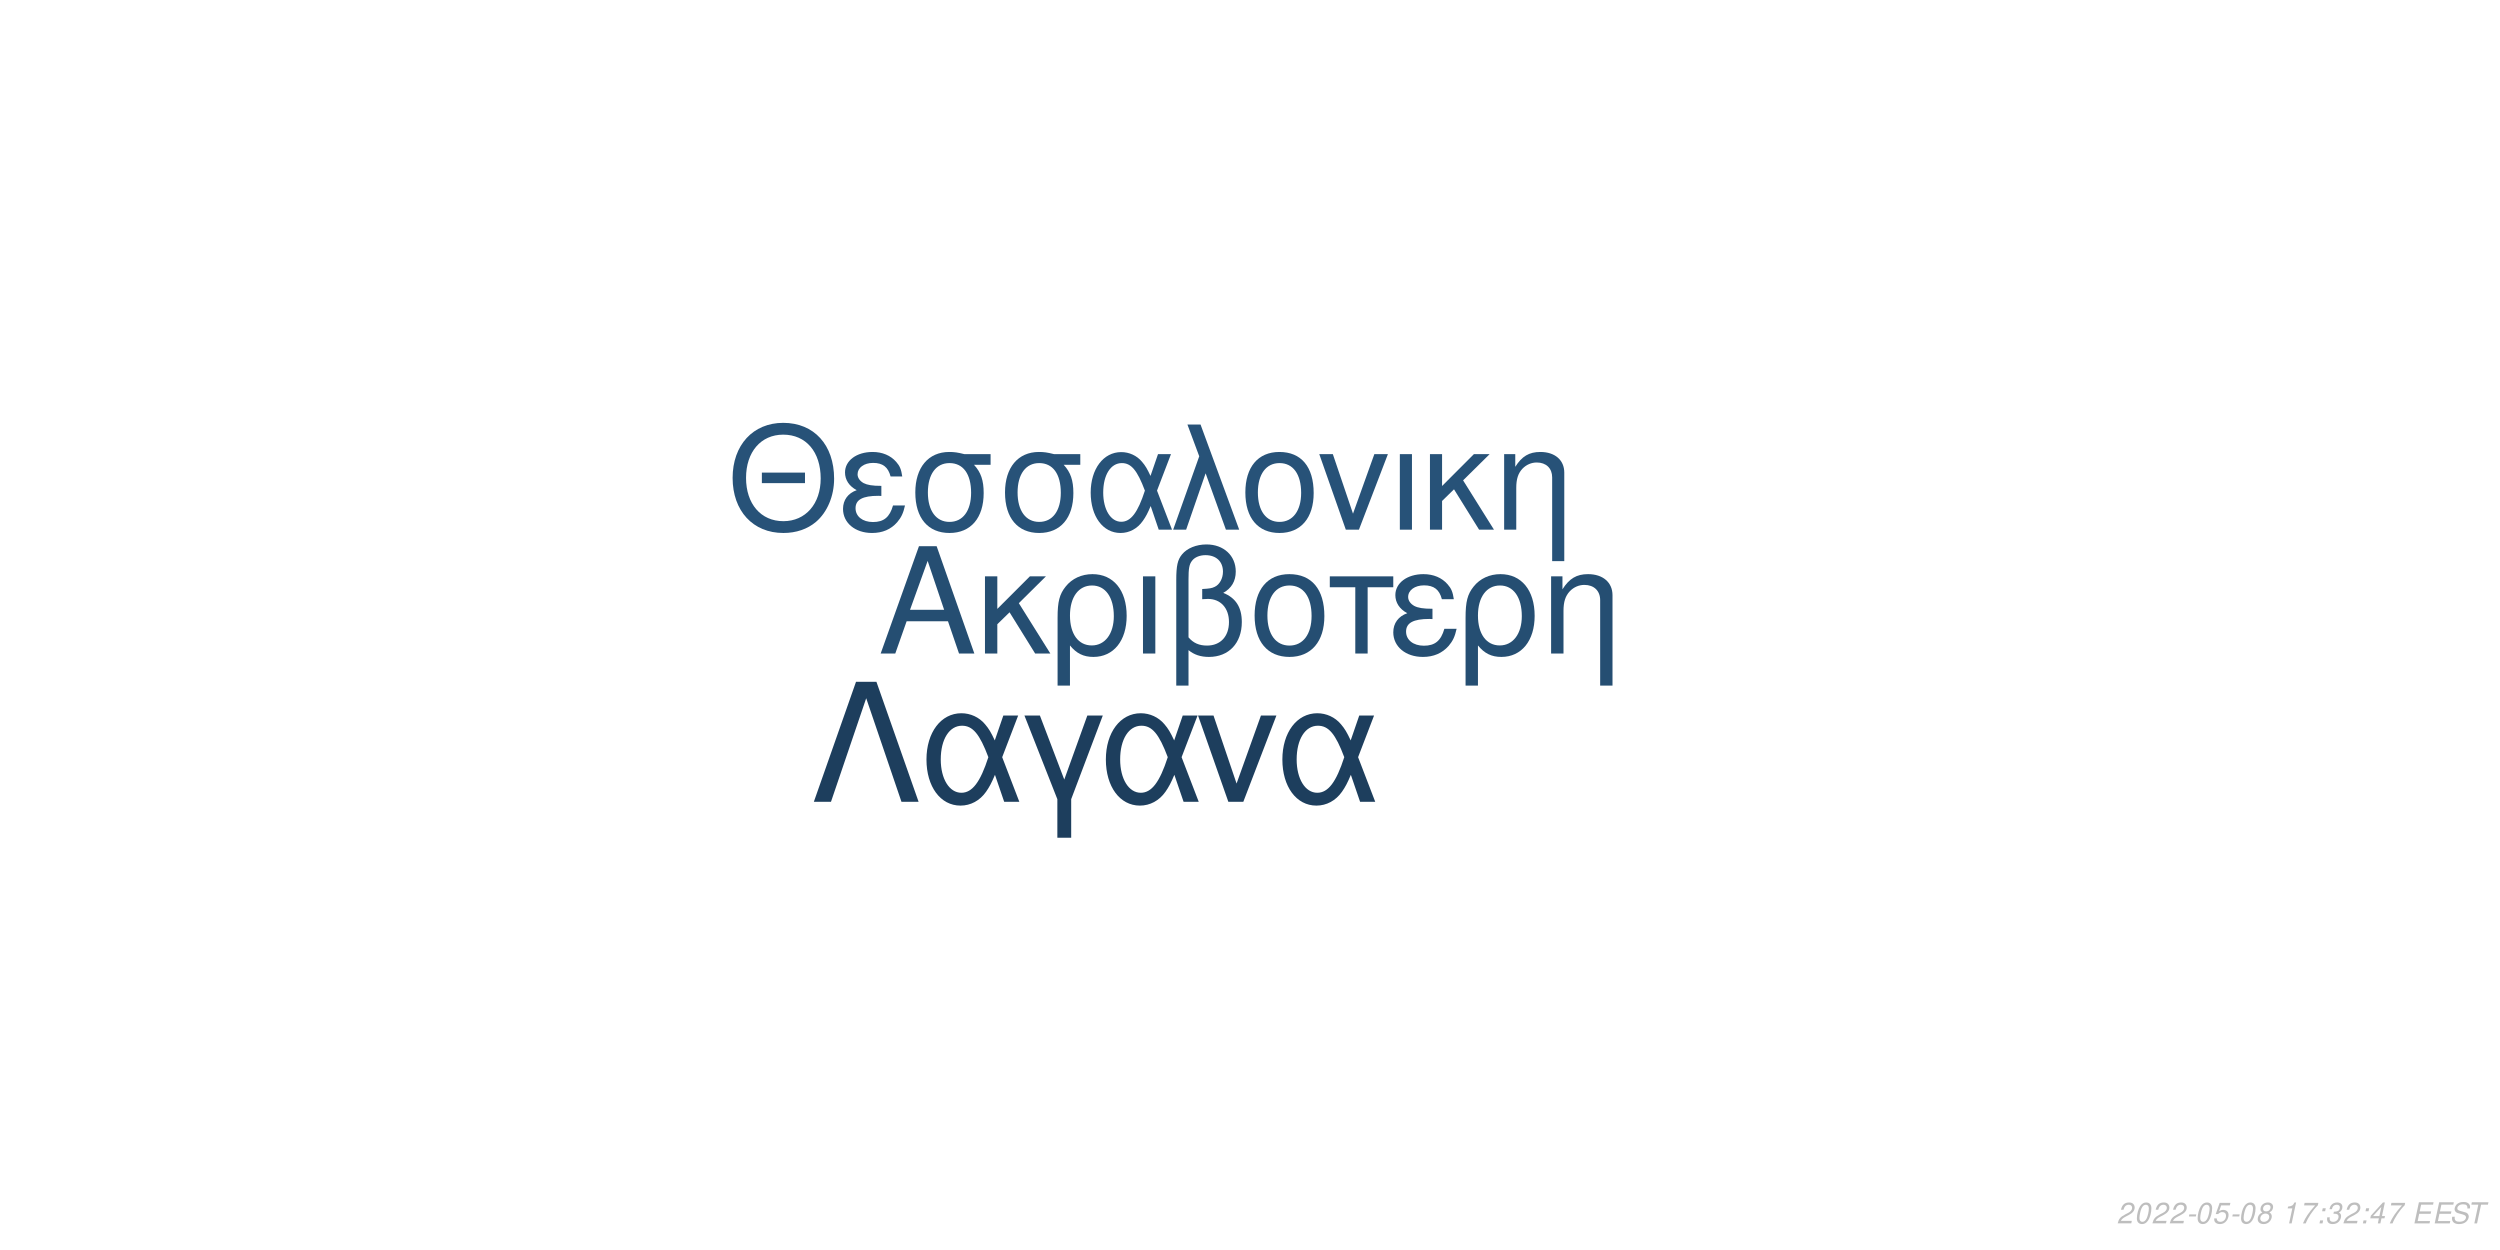
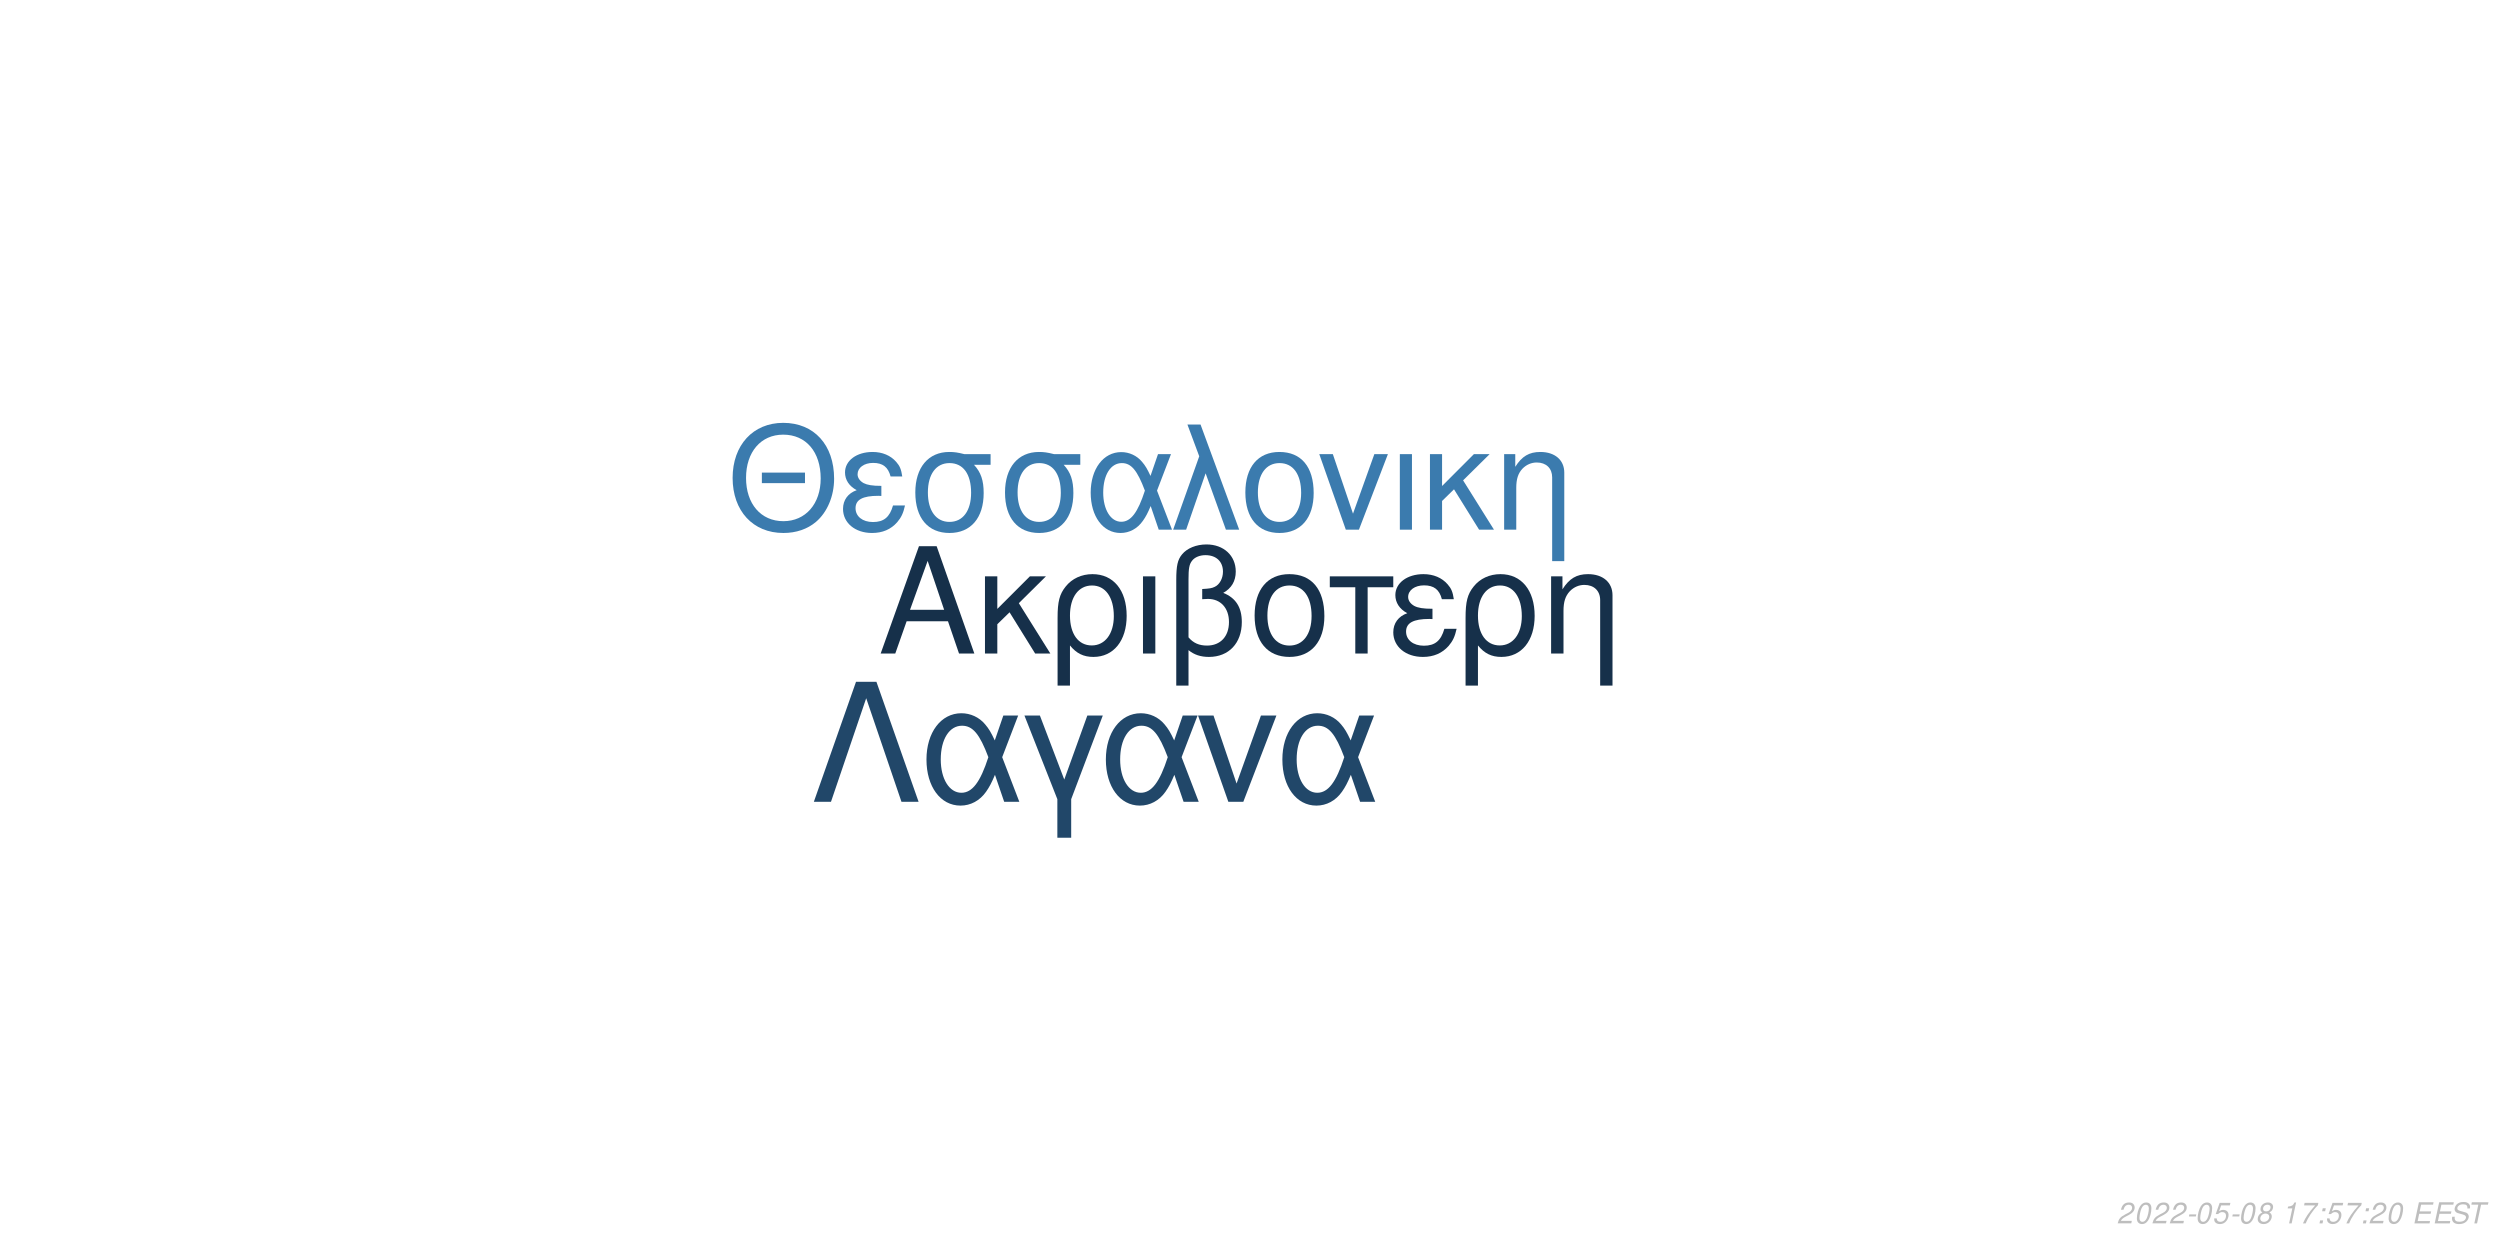
<svg xmlns="http://www.w3.org/2000/svg" xmlns:xlink="http://www.w3.org/1999/xlink" width="864pt" height="432pt" viewBox="0 0 864 432" version="1.1">
  <defs>
    <g>
      <symbol overflow="visible" id="glyph0-0">
        <path style="stroke:none;" d="" />
      </symbol>
      <symbol overflow="visible" id="glyph0-1">
        <path style="stroke:none;" d="M 24.125 -11.141 L 27.938 0 L 33.234 0 L 20.203 -37.094 L 14.094 -37.094 L 0.859 0 L 5.906 0 L 9.828 -11.141 Z M 22.797 -15.109 L 11 -15.109 L 17.094 -32.016 Z M 22.797 -15.109 " />
      </symbol>
      <symbol overflow="visible" id="glyph0-2">
        <path style="stroke:none;" d="M 7.172 -15.422 L 7.172 -26.672 L 2.906 -26.672 L 2.906 0 L 7.172 0 L 7.172 -10.125 L 11.406 -14.25 L 20.25 0 L 25.5 0 L 14.609 -17.406 L 23.969 -26.672 L 18.422 -26.672 Z M 7.172 -15.422 " />
      </symbol>
      <symbol overflow="visible" id="glyph0-3">
        <path style="stroke:none;" d="M 3 11.094 L 7.281 11.094 L 7.281 -2.797 C 9.516 -0.047 11.953 1.172 15.375 1.172 C 22.344 1.172 26.875 -4.422 26.875 -13.031 C 26.875 -21.891 22.297 -27.438 15.062 -27.438 C 11.297 -27.438 7.984 -25.906 5.797 -23.156 C 3.672 -20.516 3 -17.969 3 -12.359 Z M 14.906 -23.516 C 19.547 -23.516 22.438 -19.438 22.438 -12.922 C 22.438 -6.812 19.391 -2.797 14.812 -2.797 C 10.172 -2.797 7.281 -6.766 7.281 -13.125 C 7.281 -19.484 10.234 -23.516 14.906 -23.516 Z M 14.906 -23.516 " />
      </symbol>
      <symbol overflow="visible" id="glyph0-4">
        <path style="stroke:none;" d="M 3.516 0 L 7.781 0 L 7.781 -26.672 L 3.516 -26.672 Z M 3.516 0 " />
      </symbol>
      <symbol overflow="visible" id="glyph0-5">
        <path style="stroke:none;" d="M 4.016 11.094 L 8.25 11.094 L 8.25 -1.172 C 10.172 0.406 12.422 1.172 15.312 1.172 C 22.188 1.172 26.672 -3.609 26.672 -10.891 C 26.672 -15.984 24.578 -19.234 20.25 -20.969 C 23.109 -22.547 24.578 -25.031 24.578 -28.344 C 24.578 -33.844 20.406 -37.703 14.453 -37.703 C 10.938 -37.703 7.734 -36.391 6 -34.25 C 4.484 -32.422 4.016 -30.328 4.016 -25.391 Z M 8.25 -25.656 C 8.25 -29.359 8.5 -30.844 9.469 -32.062 C 10.375 -33.281 12.156 -34 14.094 -34 C 17.812 -34 20.156 -31.812 20.156 -28.297 C 20.156 -25.953 18.984 -23.812 17.297 -23.047 C 16.281 -22.547 15.469 -22.438 12.984 -22.297 L 12.984 -18.781 C 13.734 -18.828 14.344 -18.875 14.969 -18.875 C 19.344 -18.875 22.234 -15.719 22.234 -10.891 C 22.234 -5.906 19.281 -2.75 14.656 -2.75 C 11.953 -2.75 9.922 -3.609 8.25 -5.594 Z M 8.25 -25.656 " />
      </symbol>
      <symbol overflow="visible" id="glyph0-6">
        <path style="stroke:none;" d="M 14.094 -27.438 C 6.562 -27.438 2.094 -22.094 2.094 -13.125 C 2.094 -4.125 6.562 1.172 14.141 1.172 C 21.672 1.172 26.203 -4.172 26.203 -12.922 C 26.203 -22.188 21.828 -27.438 14.094 -27.438 Z M 14.141 -23.516 C 18.938 -23.516 21.781 -19.594 21.781 -12.984 C 21.781 -6.672 18.828 -2.75 14.141 -2.75 C 9.422 -2.75 6.516 -6.672 6.516 -13.125 C 6.516 -19.594 9.422 -23.516 14.141 -23.516 Z M 14.141 -23.516 " />
      </symbol>
      <symbol overflow="visible" id="glyph0-7">
        <path style="stroke:none;" d="M 7.891 0 L 12.156 0 L 12.156 -22.906 L 21.016 -22.906 L 21.016 -26.672 L -0.922 -26.672 L -0.922 -22.906 L 7.891 -22.906 Z M 7.891 0 " />
      </symbol>
      <symbol overflow="visible" id="glyph0-8">
        <path style="stroke:none;" d="M 14.562 -15.469 C 11.344 -15.469 9.562 -15.781 8.297 -16.438 C 6.922 -17.203 6.156 -18.328 6.156 -19.547 C 6.156 -21.891 8.453 -23.562 11.656 -23.562 C 15.062 -23.562 16.953 -22.094 17.812 -18.781 L 21.938 -18.781 C 21.578 -21.266 21.062 -22.5 19.797 -23.922 C 17.812 -26.203 14.906 -27.438 11.453 -27.438 C 5.797 -27.438 1.734 -24.375 1.734 -20.203 C 1.734 -17.609 3.156 -15.375 5.859 -13.938 C 2.797 -12.875 1.016 -10.484 1.016 -7.328 C 1.016 -2.391 5.297 1.172 11.25 1.172 C 14.969 1.172 17.906 -0.109 20.156 -2.641 C 21.578 -4.328 22.297 -5.797 22.906 -8.547 L 18.672 -8.547 C 17.5 -4.422 15.422 -2.703 11.609 -2.703 C 7.938 -2.703 5.438 -4.688 5.438 -7.578 C 5.438 -10.578 7.938 -11.953 13.484 -11.953 C 13.641 -11.953 14.094 -11.953 14.562 -11.906 Z M 14.562 -15.469 " />
      </symbol>
      <symbol overflow="visible" id="glyph0-9">
        <path style="stroke:none;" d="M 3.562 -26.672 L 3.562 0 L 7.844 0 L 7.844 -14.703 C 7.844 -17.906 8.5 -19.891 10.031 -21.531 C 11.406 -22.953 13.188 -23.719 15.062 -23.719 C 18.375 -23.719 20.516 -21.672 20.516 -18.469 L 20.516 11.094 L 24.781 11.094 L 24.781 -20.156 C 24.781 -24.578 21.469 -27.438 16.328 -27.438 C 12.359 -27.438 9.828 -25.906 7.484 -22.188 L 7.484 -26.672 Z M 3.562 -26.672 " />
      </symbol>
      <symbol overflow="visible" id="glyph1-0">
        <path style="stroke:none;" d="" />
      </symbol>
      <symbol overflow="visible" id="glyph1-1">
        <path style="stroke:none;" d="M 26.859 -19.734 L 11.953 -19.734 L 11.953 -16.094 L 26.859 -16.094 Z M 19.328 -36.922 C 8.922 -36.922 1.844 -29.25 1.844 -17.891 C 1.844 -6.484 8.875 1.141 19.391 1.141 C 23.812 1.141 27.703 -0.203 30.641 -2.688 C 34.578 -6.031 36.922 -11.656 36.922 -17.594 C 36.922 -29.297 30 -36.922 19.328 -36.922 Z M 19.328 -32.844 C 27.203 -32.844 32.281 -26.906 32.281 -17.688 C 32.281 -8.922 27.062 -2.938 19.391 -2.938 C 11.609 -2.938 6.484 -8.922 6.484 -17.891 C 6.484 -26.859 11.609 -32.844 19.328 -32.844 Z M 19.328 -32.844 " />
      </symbol>
      <symbol overflow="visible" id="glyph1-2">
        <path style="stroke:none;" d="M 14.25 -15.141 C 11.109 -15.141 9.375 -15.453 8.125 -16.094 C 6.781 -16.844 6.031 -17.938 6.031 -19.141 C 6.031 -21.422 8.266 -23.078 11.406 -23.078 C 14.75 -23.078 16.594 -21.625 17.438 -18.391 L 21.469 -18.391 C 21.125 -20.828 20.625 -22.031 19.391 -23.422 C 17.438 -25.656 14.594 -26.859 11.219 -26.859 C 5.688 -26.859 1.688 -23.875 1.688 -19.781 C 1.688 -17.234 3.094 -15.047 5.734 -13.656 C 2.734 -12.609 1 -10.266 1 -7.172 C 1 -2.344 5.188 1.141 11.016 1.141 C 14.656 1.141 17.547 -0.094 19.734 -2.594 C 21.125 -4.234 21.828 -5.688 22.422 -8.375 L 18.281 -8.375 C 17.141 -4.328 15.094 -2.641 11.359 -2.641 C 7.766 -2.641 5.328 -4.578 5.328 -7.422 C 5.328 -10.359 7.766 -11.703 13.203 -11.703 C 13.359 -11.703 13.797 -11.703 14.25 -11.656 Z M 14.25 -15.141 " />
      </symbol>
      <symbol overflow="visible" id="glyph1-3">
        <path style="stroke:none;" d="M 29 -26.109 L 19.938 -26.109 C 17.594 -26.703 16.438 -26.859 14.703 -26.859 C 7.469 -26.859 2.984 -21.469 2.984 -12.859 C 2.984 -4.031 7.375 1.141 14.797 1.141 C 22.172 1.141 26.609 -4.078 26.609 -12.656 C 26.609 -17.047 25.656 -19.828 23.266 -22.422 L 29 -22.422 Z M 14.797 -23.016 C 19.531 -23.016 22.266 -19.234 22.266 -12.75 C 22.266 -6.531 19.438 -2.688 14.797 -2.688 C 10.172 -2.688 7.328 -6.531 7.328 -12.859 C 7.328 -19.188 10.172 -23.016 14.797 -23.016 Z M 14.797 -23.016 " />
      </symbol>
      <symbol overflow="visible" id="glyph1-4">
        <path style="stroke:none;" d="M 29.344 -26.109 L 24.859 -26.109 L 22.266 -18.578 C 21.125 -21.031 20.484 -22.125 19.328 -23.469 C 17.547 -25.609 14.906 -26.812 12.156 -26.812 C 5.984 -26.812 1.594 -20.984 1.594 -12.812 C 1.594 -4.578 5.828 1.141 11.906 1.141 C 14.953 1.141 17.734 -0.344 19.625 -3.047 C 20.672 -4.531 21.281 -5.688 22.328 -8.172 L 25.109 0 L 29.703 0 L 24.516 -13.5 Z M 20.328 -13.5 C 17.891 -5.922 15.453 -2.734 12.156 -2.734 C 8.516 -2.734 5.922 -6.922 5.922 -12.812 C 5.922 -18.938 8.516 -23.016 12.359 -23.016 C 15.594 -23.016 17.688 -20.531 20.328 -13.5 Z M 20.328 -13.5 " />
      </symbol>
      <symbol overflow="visible" id="glyph1-5">
        <path style="stroke:none;" d="M 1.094 0 L 5.578 0 L 12.312 -19.484 L 19.328 0 L 23.922 0 L 10.562 -36.328 L 6.031 -36.328 L 10.109 -25.359 Z M 1.094 0 " />
      </symbol>
      <symbol overflow="visible" id="glyph1-6">
        <path style="stroke:none;" d="M 13.797 -26.859 C 6.422 -26.859 2.047 -21.625 2.047 -12.859 C 2.047 -4.031 6.422 1.141 13.859 1.141 C 21.234 1.141 25.656 -4.078 25.656 -12.656 C 25.656 -21.719 21.375 -26.859 13.797 -26.859 Z M 13.859 -23.016 C 18.531 -23.016 21.328 -19.188 21.328 -12.703 C 21.328 -6.531 18.438 -2.688 13.859 -2.688 C 9.219 -2.688 6.375 -6.531 6.375 -12.859 C 6.375 -19.188 9.219 -23.016 13.859 -23.016 Z M 13.859 -23.016 " />
      </symbol>
      <symbol overflow="visible" id="glyph1-7">
        <path style="stroke:none;" d="M 14.297 0 L 24.312 -26.109 L 19.625 -26.109 L 12.25 -5.531 L 5.281 -26.109 L 0.594 -26.109 L 9.766 0 Z M 14.297 0 " />
      </symbol>
      <symbol overflow="visible" id="glyph1-8">
        <path style="stroke:none;" d="M 3.438 0 L 7.625 0 L 7.625 -26.109 L 3.438 -26.109 Z M 3.438 0 " />
      </symbol>
      <symbol overflow="visible" id="glyph1-9">
        <path style="stroke:none;" d="M 7.031 -15.094 L 7.031 -26.109 L 2.844 -26.109 L 2.844 0 L 7.031 0 L 7.031 -9.922 L 11.156 -13.953 L 19.828 0 L 24.969 0 L 14.297 -17.047 L 23.469 -26.109 L 18.031 -26.109 Z M 7.031 -15.094 " />
      </symbol>
      <symbol overflow="visible" id="glyph1-10">
        <path style="stroke:none;" d="M 3.484 -26.109 L 3.484 0 L 7.672 0 L 7.672 -14.406 C 7.672 -17.547 8.328 -19.484 9.812 -21.078 C 11.156 -22.469 12.906 -23.219 14.75 -23.219 C 17.984 -23.219 20.078 -21.234 20.078 -18.094 L 20.078 10.859 L 24.266 10.859 L 24.266 -19.734 C 24.266 -24.062 21.031 -26.859 16 -26.859 C 12.109 -26.859 9.609 -25.359 7.328 -21.719 L 7.328 -26.109 Z M 3.484 -26.109 " />
      </symbol>
      <symbol overflow="visible" id="glyph2-0">
        <path style="stroke:none;" d="" />
      </symbol>
      <symbol overflow="visible" id="glyph2-1">
        <path style="stroke:none;" d="M 22.531 -41.484 L 15.484 -41.484 L 0.906 0 L 6.828 0 L 19 -35.797 L 31.188 0 L 37.109 0 Z M 22.531 -41.484 " />
      </symbol>
      <symbol overflow="visible" id="glyph2-2">
        <path style="stroke:none;" d="M 33.516 -29.812 L 28.391 -29.812 L 25.438 -21.219 C 24.125 -24.016 23.391 -25.266 22.078 -26.797 C 20.031 -29.25 17.016 -30.609 13.891 -30.609 C 6.828 -30.609 1.828 -23.953 1.828 -14.625 C 1.828 -5.234 6.656 1.312 13.594 1.312 C 17.078 1.312 20.266 -0.391 22.422 -3.469 C 23.609 -5.172 24.297 -6.484 25.5 -9.328 L 28.688 0 L 33.922 0 L 28 -15.422 Z M 23.219 -15.422 C 20.422 -6.766 17.641 -3.125 13.891 -3.125 C 9.734 -3.125 6.766 -7.906 6.766 -14.625 C 6.766 -21.625 9.734 -26.297 14.109 -26.297 C 17.812 -26.297 20.203 -23.453 23.219 -15.422 Z M 23.219 -15.422 " />
      </symbol>
      <symbol overflow="visible" id="glyph2-3">
        <path style="stroke:none;" d="M 12.062 12.406 L 16.844 12.406 L 16.844 -0.906 L 27.766 -29.812 L 22.422 -29.812 L 14.453 -7.688 L 6.031 -29.812 L 0.688 -29.812 L 12.062 -0.906 Z M 12.062 12.406 " />
      </symbol>
      <symbol overflow="visible" id="glyph2-4">
        <path style="stroke:none;" d="M 16.328 0 L 27.766 -29.812 L 22.422 -29.812 L 14 -6.312 L 6.031 -29.812 L 0.688 -29.812 L 11.156 0 Z M 16.328 0 " />
      </symbol>
      <symbol overflow="visible" id="glyph3-0">
        <path style="stroke:none;" d="" />
      </symbol>
      <symbol overflow="visible" id="glyph3-1">
        <path style="stroke:none;" d="M 5.234 -0.875 L 1.469 -0.875 C 1.641 -1.375 2.203 -1.891 3.109 -2.344 L 4.234 -2.938 C 5.562 -3.625 6.219 -4.469 6.219 -5.484 C 6.219 -5.938 6.062 -6.359 5.797 -6.656 C 5.469 -7.047 4.984 -7.234 4.312 -7.234 C 2.766 -7.234 1.891 -6.453 1.484 -4.734 L 2.375 -4.734 C 2.484 -5.188 2.609 -5.484 2.797 -5.75 C 3.094 -6.203 3.609 -6.453 4.188 -6.453 C 4.891 -6.453 5.344 -6.031 5.344 -5.375 C 5.344 -4.703 4.859 -4.094 4.016 -3.656 L 2.984 -3.125 C 1.234 -2.188 0.797 -1.656 0.344 -0.016 L 5.047 -0.016 Z M 5.234 -0.875 " />
      </symbol>
      <symbol overflow="visible" id="glyph3-2">
        <path style="stroke:none;" d="M 4.203 -7.234 C 3.375 -7.234 2.688 -6.812 2.125 -5.984 C 1.484 -5.047 0.984 -3.188 0.984 -1.734 C 0.984 -1.109 1.172 -0.562 1.484 -0.266 C 1.797 0.047 2.281 0.234 2.766 0.234 C 3.625 0.234 4.281 -0.156 4.859 -1.016 C 5.516 -1.953 6 -3.797 6 -5.266 C 6 -6.5 5.328 -7.234 4.203 -7.234 Z M 4.094 -6.453 C 4.734 -6.453 5.125 -5.984 5.125 -5.156 C 5.125 -4.203 4.781 -2.625 4.406 -1.812 C 3.984 -0.938 3.516 -0.547 2.875 -0.547 C 2.25 -0.547 1.875 -1.031 1.875 -1.828 C 1.875 -2.797 2.203 -4.344 2.594 -5.203 C 2.984 -6.047 3.453 -6.453 4.094 -6.453 Z M 4.094 -6.453 " />
      </symbol>
      <symbol overflow="visible" id="glyph3-3">
        <path style="stroke:none;" d="M 3.516 -3.125 L 1.125 -3.125 L 0.969 -2.406 L 3.359 -2.406 Z M 3.516 -3.125 " />
      </symbol>
      <symbol overflow="visible" id="glyph3-4">
        <path style="stroke:none;" d="M 6.297 -7.094 L 2.594 -7.094 L 1.234 -3.234 L 2.047 -3.234 C 2.656 -3.766 2.938 -3.906 3.531 -3.906 C 4.328 -3.906 4.797 -3.453 4.797 -2.688 C 4.797 -1.438 3.969 -0.547 2.828 -0.547 C 2.031 -0.547 1.609 -0.938 1.578 -1.734 L 0.703 -1.734 L 0.703 -1.516 C 0.703 -0.938 0.844 -0.547 1.188 -0.266 C 1.562 0.062 2.078 0.234 2.703 0.234 C 3.656 0.234 4.391 -0.156 4.984 -0.922 C 5.422 -1.5 5.672 -2.234 5.672 -2.953 C 5.672 -4 4.938 -4.672 3.812 -4.672 C 3.328 -4.672 2.906 -4.547 2.406 -4.234 L 3.109 -6.219 L 6.109 -6.219 Z M 6.297 -7.094 " />
      </symbol>
      <symbol overflow="visible" id="glyph3-5">
        <path style="stroke:none;" d="M 4.766 -3.797 C 5.078 -3.969 5.234 -4.078 5.438 -4.234 C 5.812 -4.594 6.062 -5.172 6.062 -5.734 C 6.062 -6.625 5.344 -7.234 4.266 -7.234 C 2.812 -7.234 1.703 -6.219 1.703 -4.875 C 1.703 -4.406 1.875 -4.125 2.359 -3.812 C 1.297 -3.312 0.75 -2.516 0.75 -1.469 C 0.75 -0.438 1.547 0.234 2.812 0.234 C 3.656 0.234 4.359 -0.094 4.938 -0.734 C 5.359 -1.234 5.609 -1.859 5.609 -2.438 C 5.609 -3.047 5.312 -3.516 4.766 -3.797 Z M 4.109 -6.453 C 4.797 -6.453 5.188 -6.125 5.188 -5.578 C 5.188 -5.266 5.062 -4.922 4.859 -4.672 C 4.562 -4.312 4.188 -4.156 3.656 -4.156 C 2.984 -4.156 2.594 -4.453 2.594 -4.984 C 2.594 -5.859 3.203 -6.453 4.109 -6.453 Z M 3.453 -3.406 C 4.234 -3.406 4.734 -2.984 4.734 -2.312 C 4.734 -1.312 3.922 -0.547 2.875 -0.547 C 2.125 -0.547 1.625 -0.969 1.625 -1.625 C 1.625 -2.609 2.438 -3.406 3.453 -3.406 Z M 3.453 -3.406 " />
      </symbol>
      <symbol overflow="visible" id="glyph3-6">
        <path style="stroke:none;" d="" />
      </symbol>
      <symbol overflow="visible" id="glyph3-7">
        <path style="stroke:none;" d="M 3.703 -5.188 L 2.594 0 L 3.469 0 L 5.016 -7.234 L 4.438 -7.234 C 3.906 -6.156 3.688 -6.016 2.234 -5.812 L 2.109 -5.188 Z M 3.703 -5.188 " />
      </symbol>
      <symbol overflow="visible" id="glyph3-8">
        <path style="stroke:none;" d="M 6.703 -7.094 L 1.953 -7.094 L 1.766 -6.219 L 5.594 -6.219 C 3.344 -3.688 2.266 -2.109 1.375 0 L 2.344 0 C 3.031 -1.906 4.828 -4.594 6.547 -6.281 Z M 6.703 -7.094 " />
      </symbol>
      <symbol overflow="visible" id="glyph3-9">
        <path style="stroke:none;" d="M 2.359 -1.031 L 1.312 -1.031 L 1.094 0 L 2.141 0 Z M 3.266 -5.234 L 2.219 -5.234 L 2 -4.203 L 3.047 -4.203 Z M 3.266 -5.234 " />
      </symbol>
      <symbol overflow="visible" id="glyph3-10">
-         <path style="stroke:none;" d="M 2.922 -3.312 C 3.125 -3.344 3.234 -3.344 3.375 -3.344 C 4.203 -3.344 4.688 -3 4.688 -2.406 C 4.688 -1.312 3.906 -0.547 2.781 -0.547 C 2.047 -0.547 1.594 -0.938 1.594 -1.562 C 1.594 -1.719 1.609 -1.844 1.656 -2.094 L 0.766 -2.094 C 0.734 -1.797 0.719 -1.641 0.719 -1.469 C 0.719 -0.375 1.406 0.234 2.641 0.234 C 3.547 0.234 4.297 -0.078 4.812 -0.656 C 5.266 -1.156 5.562 -1.875 5.562 -2.547 C 5.562 -3.125 5.344 -3.453 4.797 -3.734 C 5.641 -4.234 6.016 -4.844 6.016 -5.734 C 6.016 -6.656 5.312 -7.234 4.203 -7.234 C 3.375 -7.234 2.672 -6.938 2.188 -6.375 C 1.891 -6.031 1.703 -5.641 1.516 -4.906 L 2.391 -4.906 C 2.5 -5.359 2.594 -5.594 2.734 -5.812 C 3.047 -6.234 3.516 -6.453 4.078 -6.453 C 4.734 -6.453 5.141 -6.125 5.141 -5.578 C 5.141 -5.188 5.016 -4.797 4.797 -4.547 C 4.516 -4.234 4 -4.062 3.266 -4.062 L 3.078 -4.062 Z M 2.922 -3.312 " />
+         <path style="stroke:none;" d="M 2.547 -3.312 L 6.5 -3.312 L 6.688 -4.141 L 2.719 -4.141 L 3.219 -6.469 L 7.344 -6.469 L 7.516 -7.297 L 2.453 -7.297 L 0.906 0 L 6.125 0 L 6.297 -0.812 L 2.016 -0.812 Z M 2.547 -3.312 " />
      </symbol>
      <symbol overflow="visible" id="glyph3-11">
-         <path style="stroke:none;" d="M 3.625 -1.75 L 3.266 0 L 4.141 0 L 4.516 -1.75 L 5.562 -1.75 L 5.734 -2.531 L 4.688 -2.531 L 5.688 -7.234 L 5.016 -7.234 L 0.844 -2.672 L 0.641 -1.75 Z M 3.797 -2.531 L 1.594 -2.531 L 4.469 -5.703 Z M 3.797 -2.531 " />
+         <path style="stroke:none;" d="M 7.062 -5.156 C 7.125 -5.438 7.141 -5.562 7.141 -5.703 C 7.141 -6.156 6.938 -6.594 6.594 -6.891 C 6.188 -7.25 5.656 -7.406 4.875 -7.406 C 3.844 -7.406 3.047 -7.125 2.5 -6.562 C 2.094 -6.141 1.781 -5.438 1.781 -4.922 C 1.781 -4.297 2.219 -3.766 2.891 -3.562 L 4.594 -3.094 C 5.406 -2.859 5.734 -2.578 5.734 -2.094 C 5.734 -1.781 5.547 -1.406 5.266 -1.141 C 4.844 -0.766 4.266 -0.578 3.453 -0.578 C 2.328 -0.578 1.812 -0.984 1.812 -1.906 C 1.812 -2.047 1.812 -2.125 1.844 -2.312 L 0.984 -2.312 C 0.906 -2.062 0.891 -1.906 0.891 -1.688 C 0.891 -0.484 1.797 0.234 3.297 0.234 C 4.359 0.234 5.234 -0.062 5.812 -0.609 C 6.344 -1.078 6.688 -1.797 6.688 -2.375 C 6.688 -2.641 6.609 -2.906 6.453 -3.156 C 6.234 -3.5 5.938 -3.703 5.469 -3.828 L 3.75 -4.312 C 2.984 -4.547 2.734 -4.734 2.734 -5.188 C 2.734 -5.547 2.875 -5.844 3.188 -6.109 C 3.547 -6.438 4.031 -6.594 4.703 -6.594 C 5.266 -6.594 5.688 -6.484 5.906 -6.297 C 6.094 -6.125 6.219 -5.797 6.219 -5.516 C 6.219 -5.422 6.203 -5.344 6.188 -5.156 Z M 7.062 -5.156 " />
      </symbol>
      <symbol overflow="visible" id="glyph3-12">
-         <path style="stroke:none;" d="M 2.547 -3.312 L 6.5 -3.312 L 6.688 -4.141 L 2.719 -4.141 L 3.219 -6.469 L 7.344 -6.469 L 7.516 -7.297 L 2.453 -7.297 L 0.906 0 L 6.125 0 L 6.297 -0.812 L 2.016 -0.812 Z M 2.547 -3.312 " />
-       </symbol>
-       <symbol overflow="visible" id="glyph3-13">
-         <path style="stroke:none;" d="M 7.062 -5.156 C 7.125 -5.438 7.141 -5.562 7.141 -5.703 C 7.141 -6.156 6.938 -6.594 6.594 -6.891 C 6.188 -7.25 5.656 -7.406 4.875 -7.406 C 3.844 -7.406 3.047 -7.125 2.5 -6.562 C 2.094 -6.141 1.781 -5.438 1.781 -4.922 C 1.781 -4.297 2.219 -3.766 2.891 -3.562 L 4.594 -3.094 C 5.406 -2.859 5.734 -2.578 5.734 -2.094 C 5.734 -1.781 5.547 -1.406 5.266 -1.141 C 4.844 -0.766 4.266 -0.578 3.453 -0.578 C 2.328 -0.578 1.812 -0.984 1.812 -1.906 C 1.812 -2.047 1.812 -2.125 1.844 -2.312 L 0.984 -2.312 C 0.906 -2.062 0.891 -1.906 0.891 -1.688 C 0.891 -0.484 1.797 0.234 3.297 0.234 C 4.359 0.234 5.234 -0.062 5.812 -0.609 C 6.344 -1.078 6.688 -1.797 6.688 -2.375 C 6.688 -2.641 6.609 -2.906 6.453 -3.156 C 6.234 -3.5 5.938 -3.703 5.469 -3.828 L 3.75 -4.312 C 2.984 -4.547 2.734 -4.734 2.734 -5.188 C 2.734 -5.547 2.875 -5.844 3.188 -6.109 C 3.547 -6.438 4.031 -6.594 4.703 -6.594 C 5.266 -6.594 5.688 -6.484 5.906 -6.297 C 6.094 -6.125 6.219 -5.797 6.219 -5.516 C 6.219 -5.422 6.203 -5.344 6.188 -5.156 Z M 7.062 -5.156 " />
-       </symbol>
-       <symbol overflow="visible" id="glyph3-14">
        <path style="stroke:none;" d="M 4.938 -6.469 L 7.312 -6.469 L 7.484 -7.297 L 1.75 -7.297 L 1.578 -6.469 L 3.984 -6.469 L 2.609 0 L 3.547 0 Z M 4.938 -6.469 " />
      </symbol>
    </g>
  </defs>
  <g id="surface1">
    <rect x="0" y="0" width="864" height="432" style="fill:rgb(100%,100%,100%);fill-opacity:1;stroke:none;" />
-     <g style="fill:rgb(14.51%,30.588%,44.706%);fill-opacity:1;">
+     <g style="fill:rgb(8.627%,18.824%,29.02%);fill-opacity:1;">
      <use xlink:href="#glyph0-1" x="303.5" y="225.861" />
      <use xlink:href="#glyph0-2" x="337.5" y="225.861" />
      <use xlink:href="#glyph0-3" x="362.5" y="225.861" />
      <use xlink:href="#glyph0-4" x="391.5" y="225.861" />
      <use xlink:href="#glyph0-5" x="402.5" y="225.861" />
      <use xlink:href="#glyph0-6" x="431.5" y="225.861" />
      <use xlink:href="#glyph0-7" x="460.5" y="225.861" />
      <use xlink:href="#glyph0-8" x="480.5" y="225.861" />
      <use xlink:href="#glyph0-3" x="503.5" y="225.861" />
      <use xlink:href="#glyph0-9" x="532.5" y="225.861" />
    </g>
-     <g style="fill:rgb(15.294%,32.157%,47.059%);fill-opacity:1;">
+     <g style="fill:rgb(23.137%,48.235%,68.235%);fill-opacity:1;">
      <use xlink:href="#glyph1-1" x="251.348" y="183.058" />
      <use xlink:href="#glyph1-2" x="290.348" y="183.058" />
      <use xlink:href="#glyph1-3" x="313.348" y="183.058" />
      <use xlink:href="#glyph1-3" x="344.348" y="183.058" />
      <use xlink:href="#glyph1-4" x="375.348" y="183.058" />
      <use xlink:href="#glyph1-5" x="404.348" y="183.058" />
      <use xlink:href="#glyph1-6" x="428.348" y="183.058" />
      <use xlink:href="#glyph1-7" x="455.348" y="183.058" />
      <use xlink:href="#glyph1-8" x="480.348" y="183.058" />
      <use xlink:href="#glyph1-9" x="491.348" y="183.058" />
      <use xlink:href="#glyph1-10" x="516.348" y="183.058" />
    </g>
-     <g style="fill:rgb(11.373%,24.314%,36.471%);fill-opacity:1;">
+     <g style="fill:rgb(12.941%,27.843%,41.176%);fill-opacity:1;">
      <use xlink:href="#glyph2-1" x="280.359" y="277.105" />
      <use xlink:href="#glyph2-2" x="318.359" y="277.105" />
      <use xlink:href="#glyph2-3" x="353.359" y="277.105" />
      <use xlink:href="#glyph2-2" x="380.359" y="277.105" />
      <use xlink:href="#glyph2-4" x="413.359" y="277.105" />
      <use xlink:href="#glyph2-2" x="441.359" y="277.105" />
    </g>
    <g style="fill:rgb(74.51%,74.51%,74.51%);fill-opacity:1;">
      <use xlink:href="#glyph3-1" x="731.52" y="422.81" />
      <use xlink:href="#glyph3-2" x="737.52" y="422.81" />
      <use xlink:href="#glyph3-1" x="743.52" y="422.81" />
      <use xlink:href="#glyph3-1" x="749.52" y="422.81" />
      <use xlink:href="#glyph3-3" x="755.52" y="422.81" />
      <use xlink:href="#glyph3-2" x="758.52" y="422.81" />
      <use xlink:href="#glyph3-4" x="764.52" y="422.81" />
      <use xlink:href="#glyph3-3" x="770.52" y="422.81" />
      <use xlink:href="#glyph3-2" x="773.52" y="422.81" />
      <use xlink:href="#glyph3-5" x="779.52" y="422.81" />
      <use xlink:href="#glyph3-6" x="785.52" y="422.81" />
      <use xlink:href="#glyph3-7" x="788.52" y="422.81" />
      <use xlink:href="#glyph3-8" x="794.52" y="422.81" />
      <use xlink:href="#glyph3-9" x="800.52" y="422.81" />
-       <use xlink:href="#glyph3-10" x="803.52" y="422.81" />
-       <use xlink:href="#glyph3-1" x="809.52" y="422.81" />
+       <use xlink:href="#glyph3-4" x="803.52" y="422.81" />
+       <use xlink:href="#glyph3-8" x="809.52" y="422.81" />
      <use xlink:href="#glyph3-9" x="815.52" y="422.81" />
-       <use xlink:href="#glyph3-11" x="818.52" y="422.81" />
-       <use xlink:href="#glyph3-8" x="824.52" y="422.81" />
+       <use xlink:href="#glyph3-1" x="818.52" y="422.81" />
+       <use xlink:href="#glyph3-2" x="824.52" y="422.81" />
      <use xlink:href="#glyph3-6" x="830.52" y="422.81" />
-       <use xlink:href="#glyph3-12" x="833.52" y="422.81" />
-       <use xlink:href="#glyph3-12" x="840.52" y="422.81" />
-       <use xlink:href="#glyph3-13" x="846.52" y="422.81" />
-       <use xlink:href="#glyph3-14" x="852.52" y="422.81" />
+       <use xlink:href="#glyph3-10" x="833.52" y="422.81" />
+       <use xlink:href="#glyph3-10" x="840.52" y="422.81" />
+       <use xlink:href="#glyph3-11" x="846.52" y="422.81" />
+       <use xlink:href="#glyph3-12" x="852.52" y="422.81" />
    </g>
  </g>
</svg>
